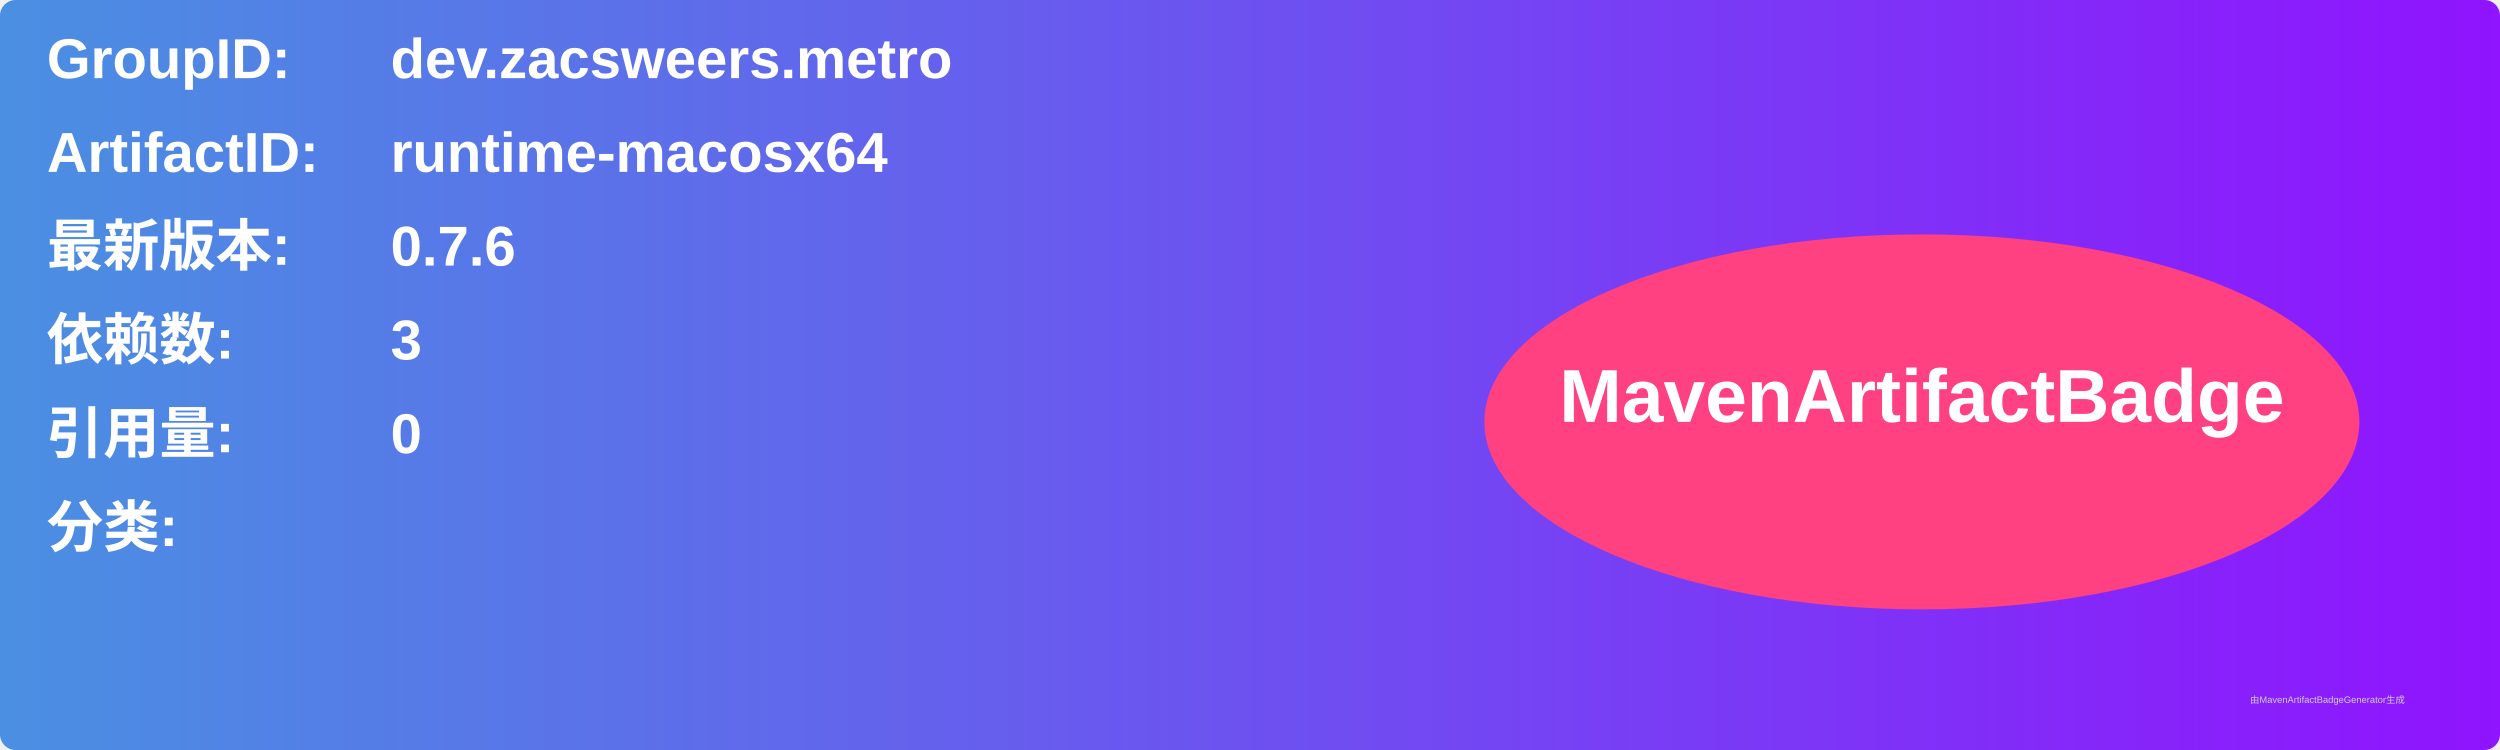
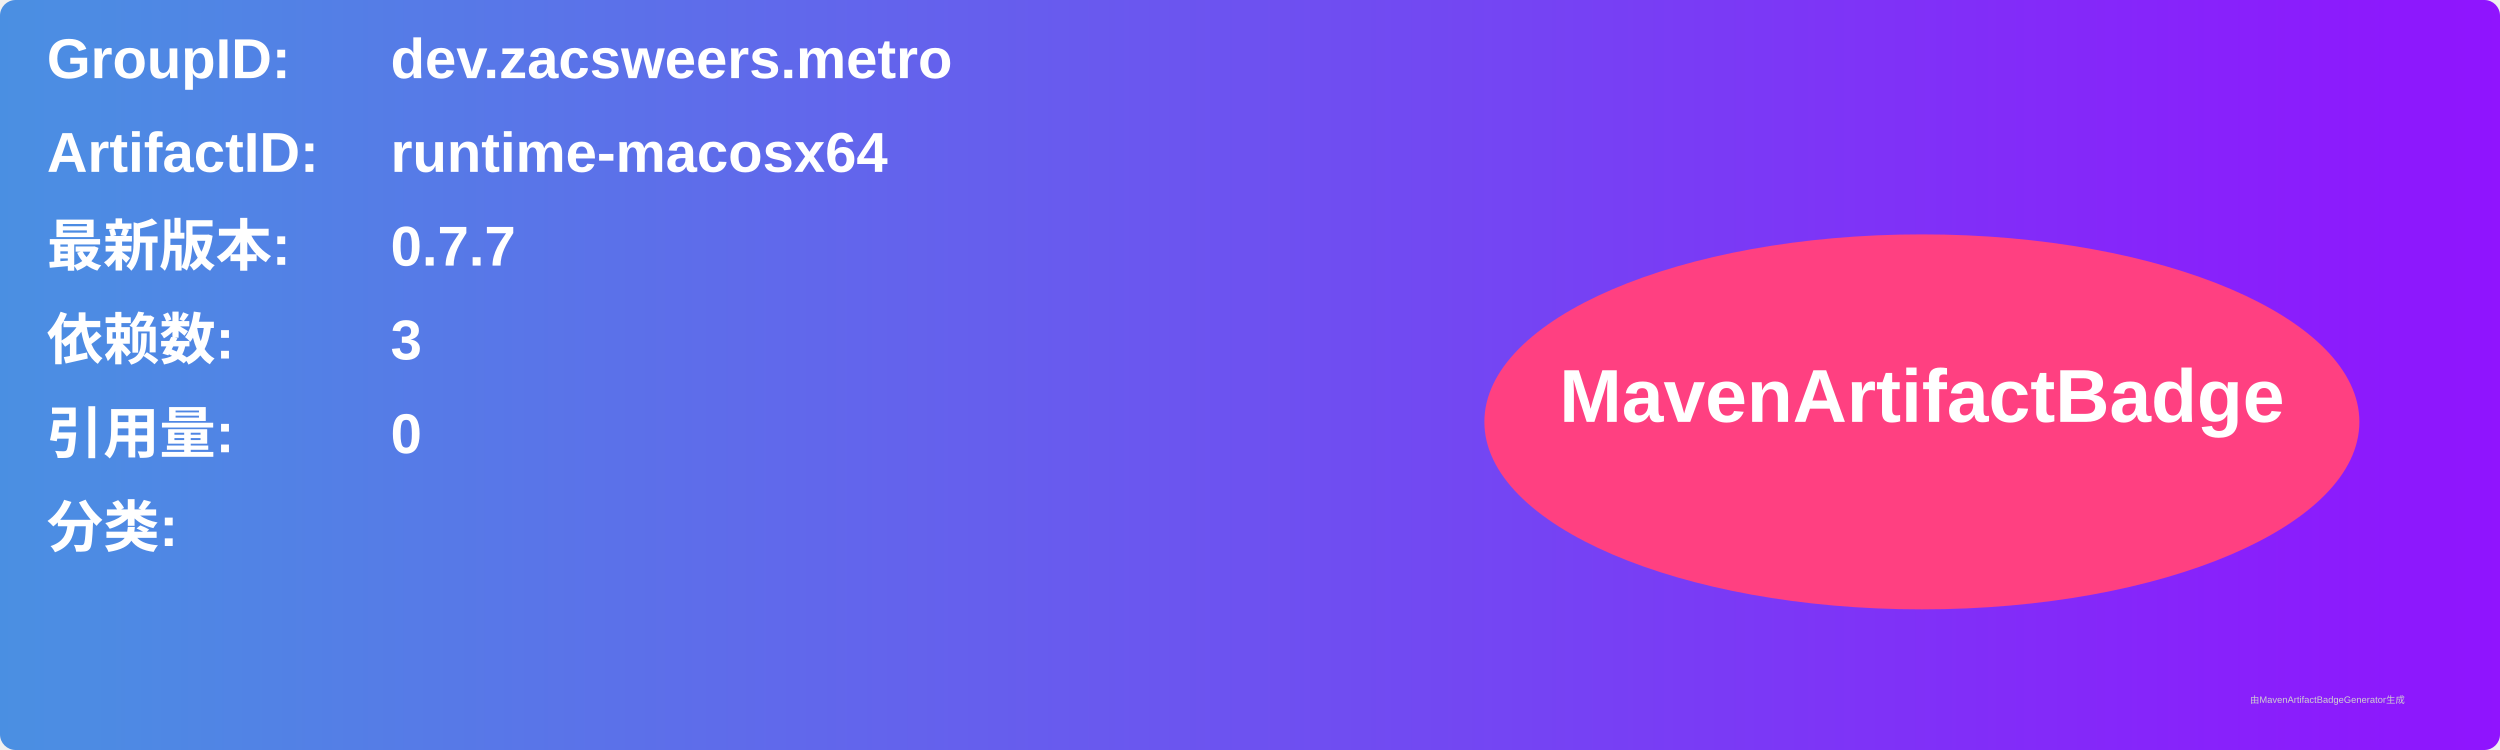
<svg xmlns="http://www.w3.org/2000/svg" width="800" height="240" viewBox="0 0 800 240">
  <linearGradient id="grad" x1="0%" y1="0%" x2="100%" y2="0%">
    <stop offset="0%" stop-color="#4a90e2" />
    <stop offset="100%" stop-color="#9013fe" />
  </linearGradient>
  <rect width="100%" height="100%" rx="5" ry="5" fill="url(#grad)" />
  <g transform="translate(15, 15)">
    <text x="0" y="10" font-family="Arial" font-size="18" fill="white" font-weight="bold" width="260">GroupID:</text>
    <text x="110" y="10" font-family="Arial" font-size="18" fill="white" font-weight="bold" width="460">dev.zacsweers.metro</text>
    <text x="0" y="40" font-family="Arial" font-size="18" fill="white" font-weight="bold" width="260">ArtifactID:</text>
    <text x="110" y="40" font-family="Arial" font-size="18" fill="white" font-weight="bold" width="460">runtime-macosx64</text>
    <text x="0" y="70" font-family="Arial" font-size="18" fill="white" font-weight="bold">最新版本:</text>
    <text x="110" y="70" font-family="Arial" font-size="18" fill="white" font-weight="bold">
-       <tspan font-weight="bold">0.7.6</tspan>
+       <tspan font-weight="bold">0.7.7</tspan>
    </text>
    <text x="0" y="100" font-family="Arial" font-size="18" fill="white" font-weight="bold">依赖数: </text>
    <text x="110" y="100" font-family="Arial" font-size="18" fill="white">
      <tspan font-weight="bold">3</tspan>
    </text>
    <text x="0" y="130" font-family="Arial" font-size="18" fill="white" font-weight="bold">引用量: </text>
    <text x="110" y="130" font-family="Arial" font-size="18" fill="white">
      <tspan font-weight="bold">0</tspan>
    </text>
    <text x="0" y="160" font-family="Arial" font-size="18" fill="white" font-weight="bold">分类:</text>
    <text x="10" y="190" font-family="Arial" font-size="10" fill="white">
      <tspan font-weight="bold" />
    </text>
    <ellipse cx="600" cy="120" rx="140" ry="60" fill="#ff4081" />
    <text x="600" y="120" text-anchor="middle" font-family="Arial" font-size="24" fill="white" font-weight="bold">MavenArtifactBadge</text>
  </g>
  <text x="720" y="225" font-family="Arial" font-size="3" fill="#d0d0d0">由MavenArtifactBadgeGenerator生成</text>
</svg>
